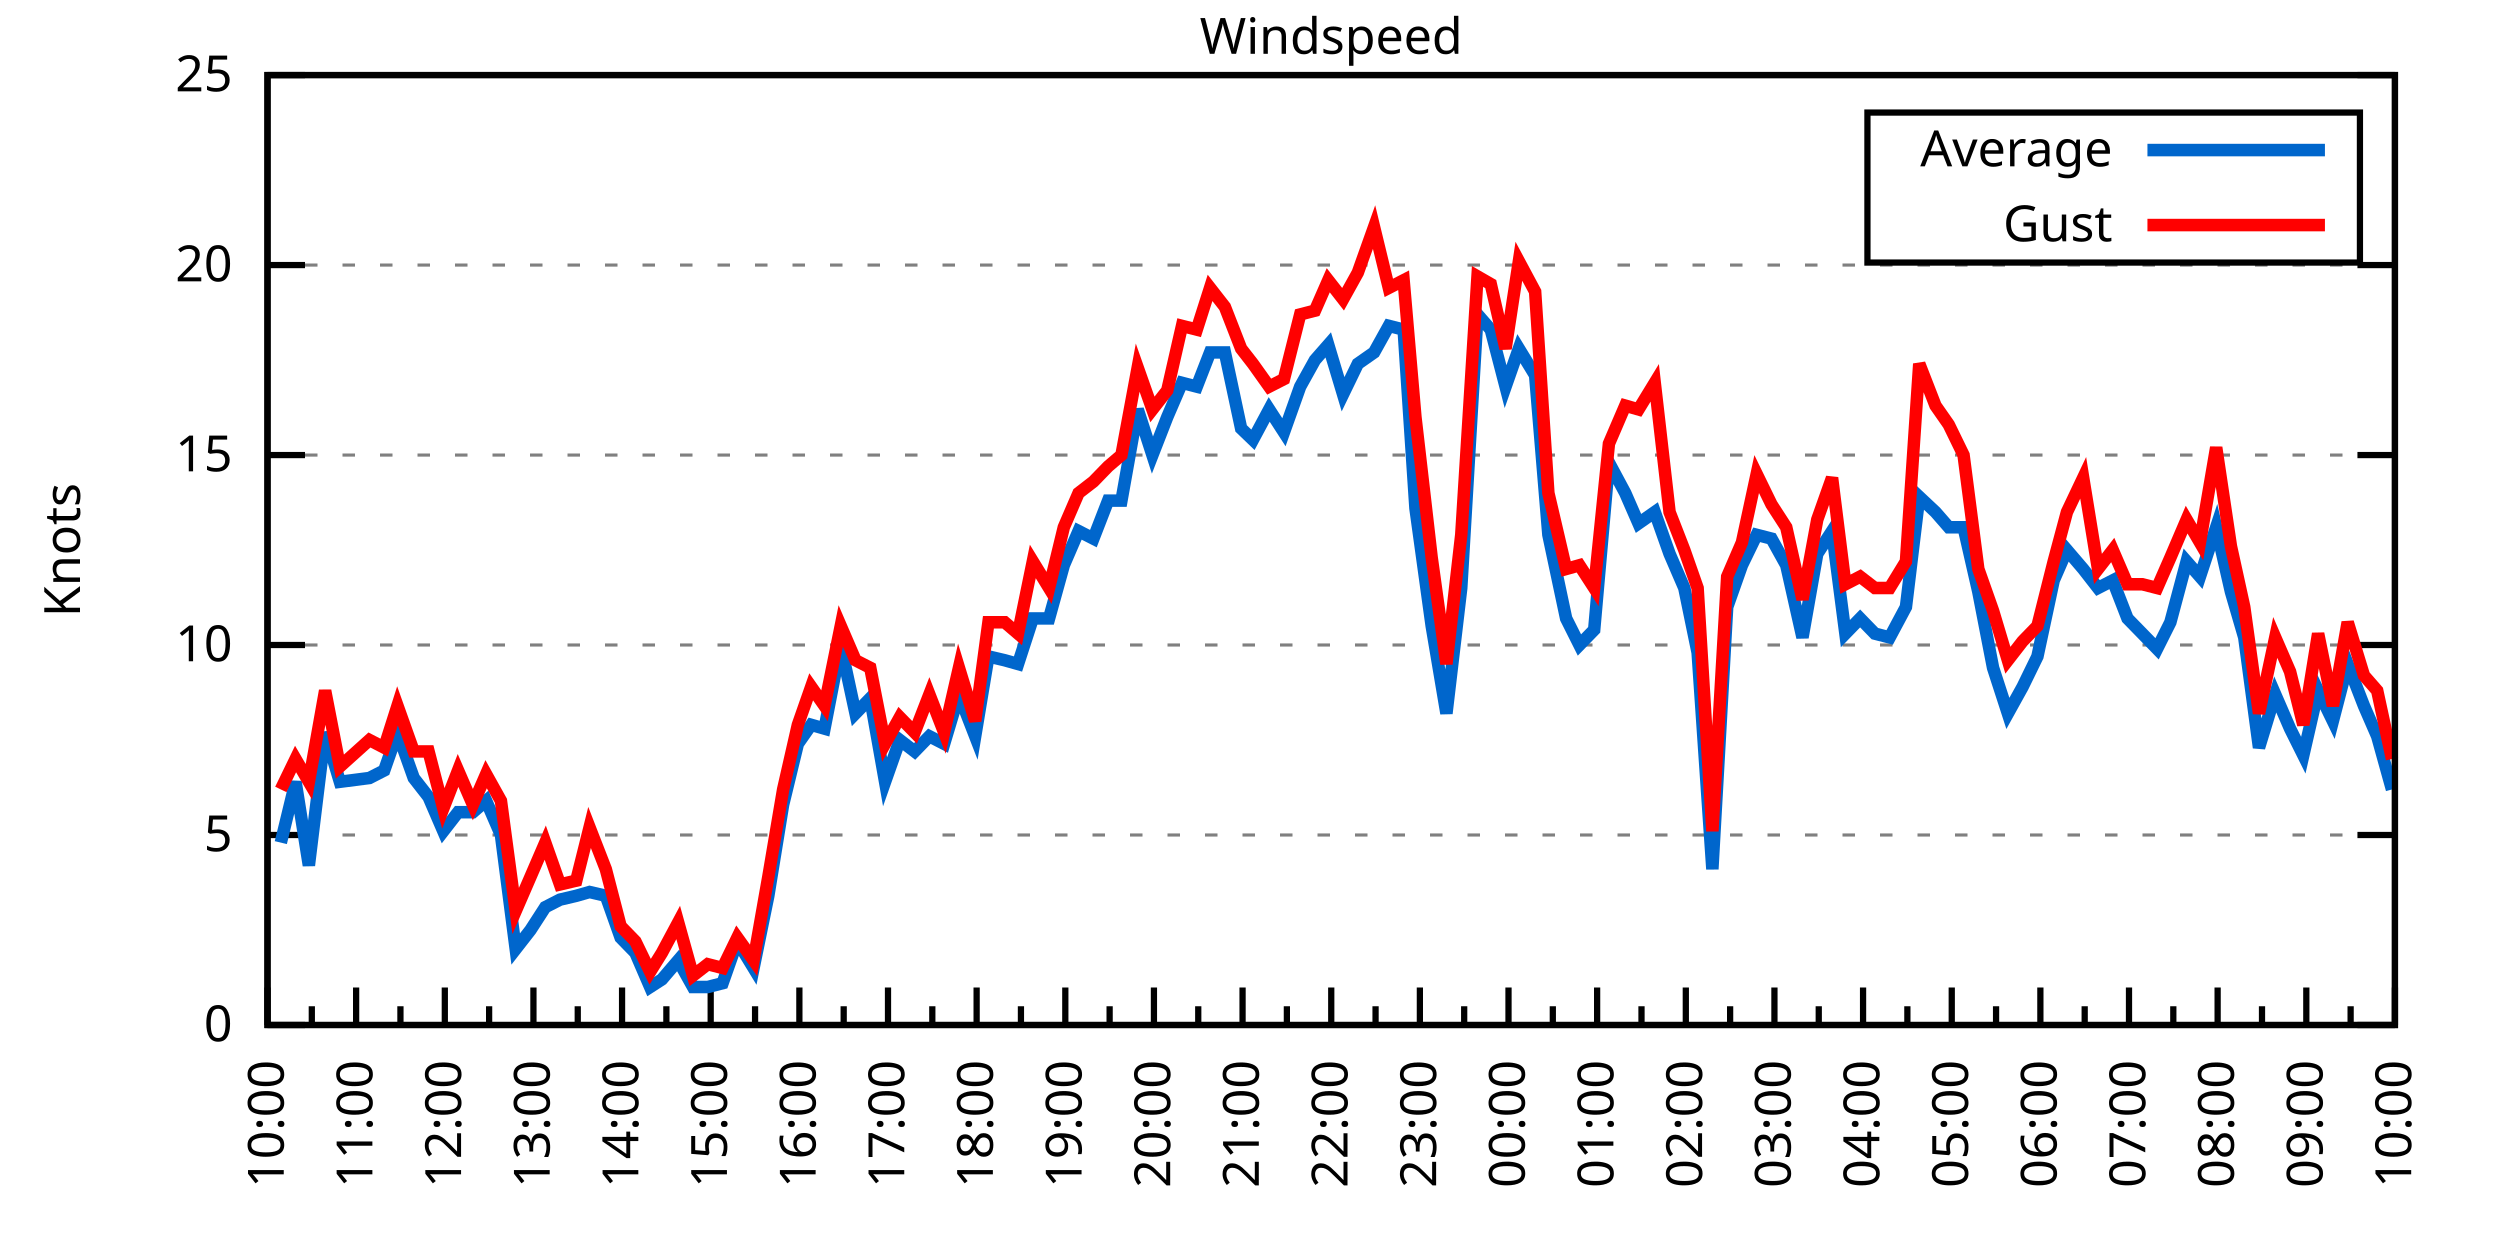
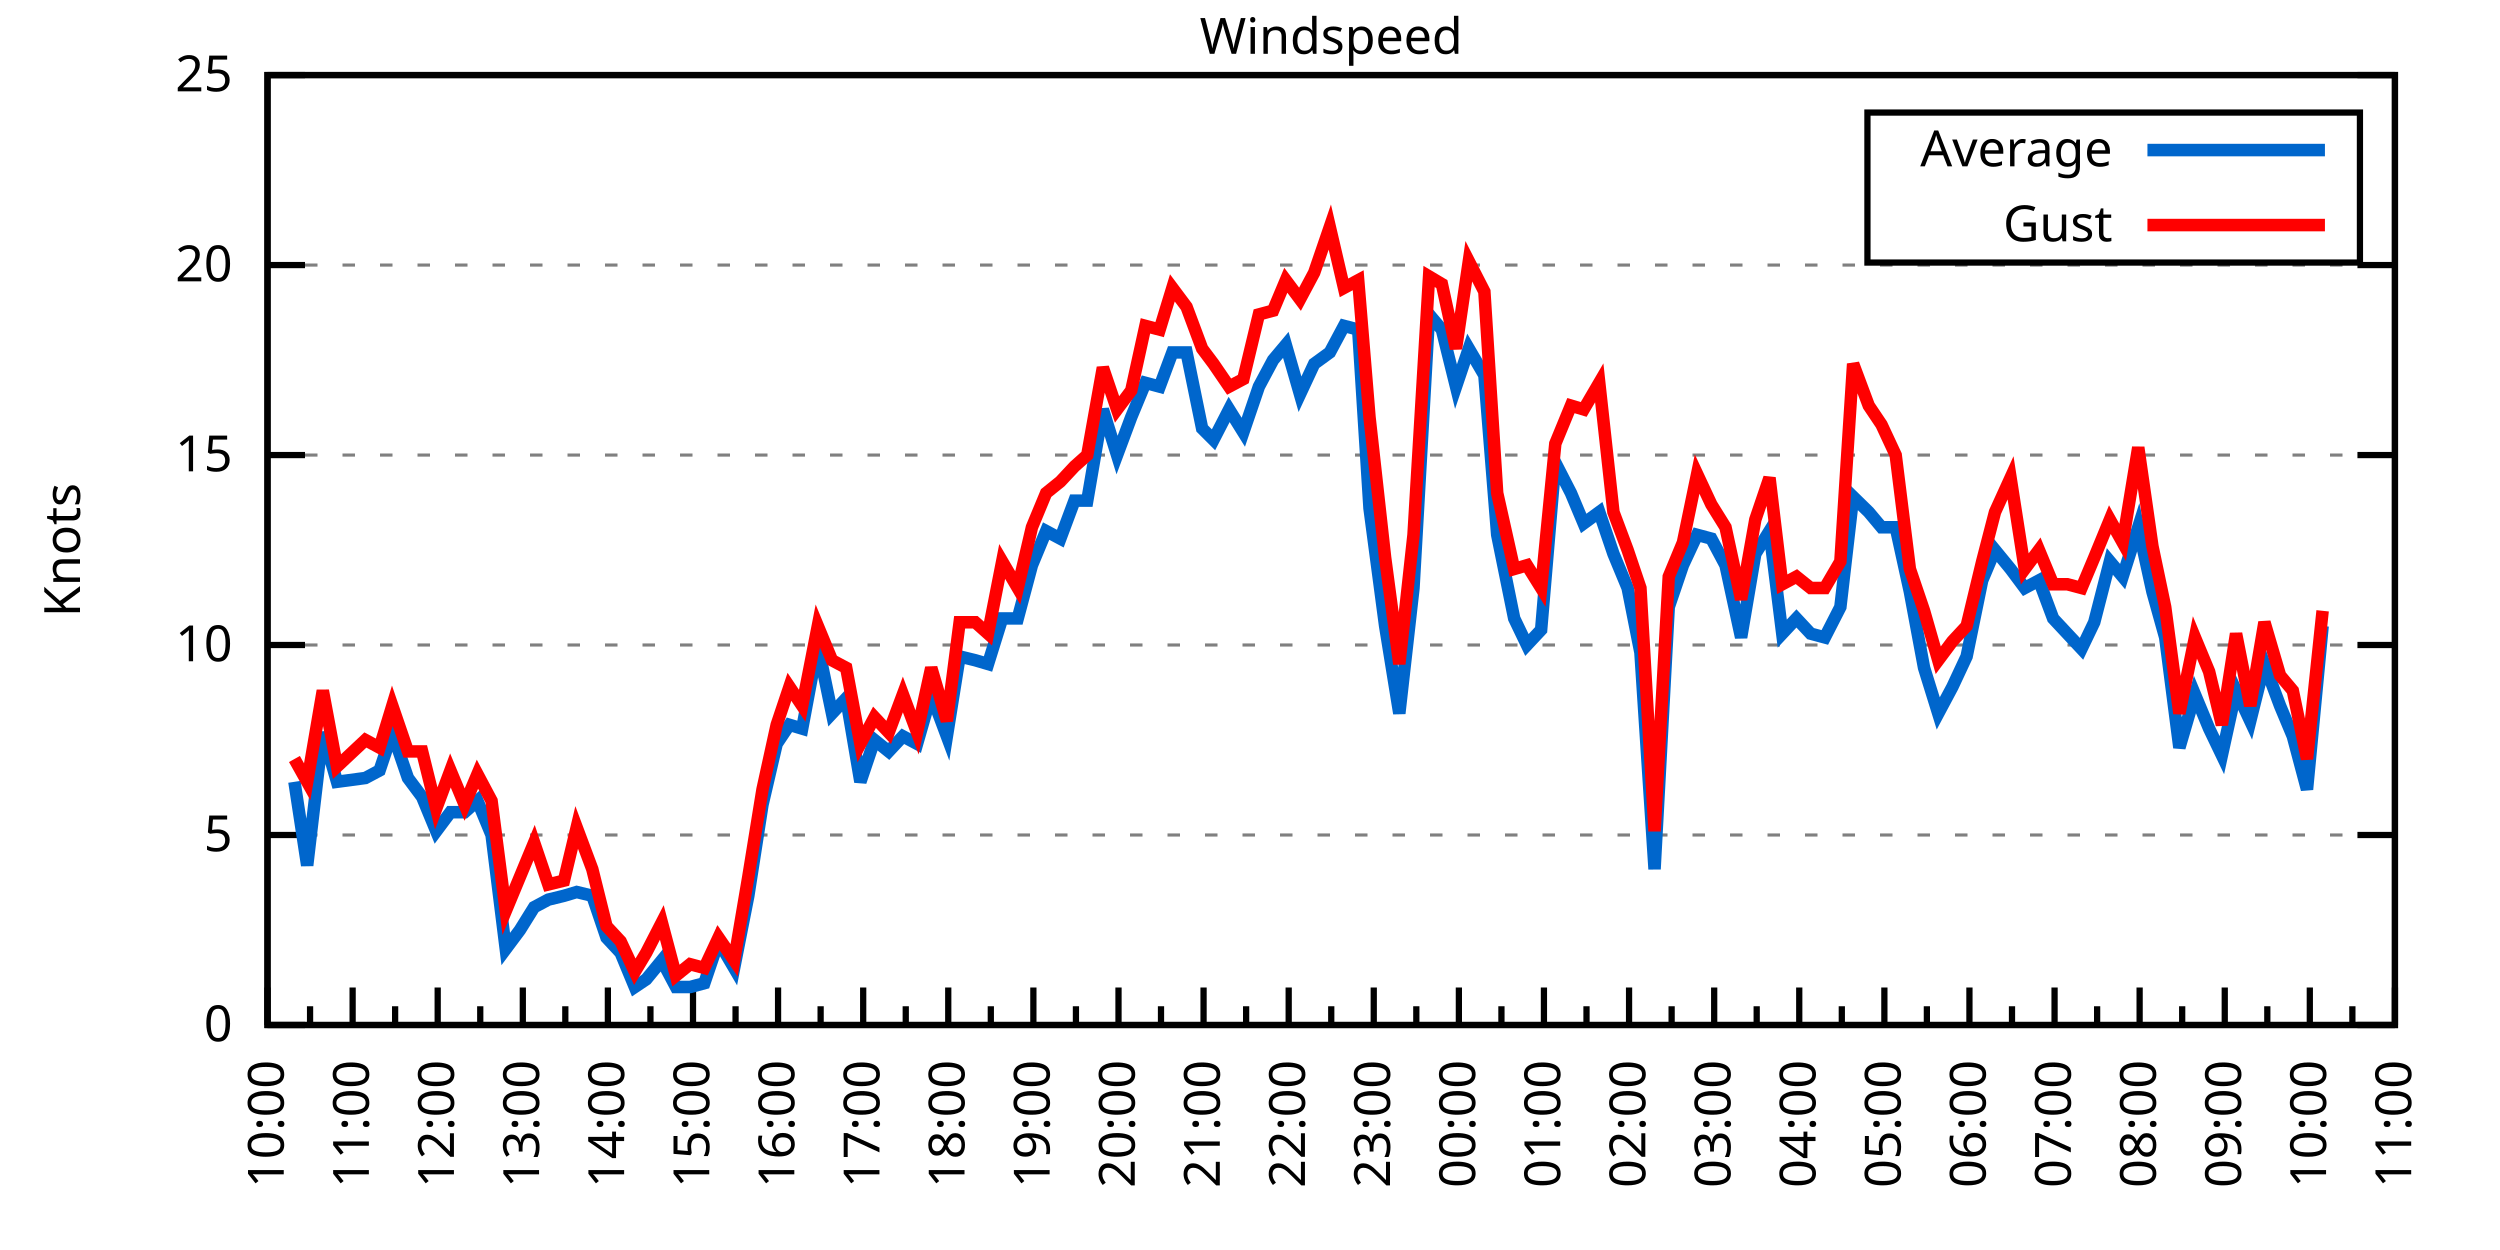
<svg xmlns="http://www.w3.org/2000/svg" xmlns:xlink="http://www.w3.org/1999/xlink" width="400" height="200" viewBox="0 0 400 200">
  <g id="gnuplot_canvas">
    <rect x="0" y="0" width="400" height="200" fill="none" />
    <defs>
      <circle id="gpDot" r="0.5" stroke-width="0.5" stroke="currentColor" />
      <path id="gpPt0" stroke-width="0.333" stroke="currentColor" d="M-1,0 h2 M0,-1 v2" />
      <path id="gpPt1" stroke-width="0.333" stroke="currentColor" d="M-1,-1 L1,1 M1,-1 L-1,1" />
      <path id="gpPt2" stroke-width="0.333" stroke="currentColor" d="M-1,0 L1,0 M0,-1 L0,1 M-1,-1 L1,1 M-1,1 L1,-1" />
      <rect id="gpPt3" stroke-width="0.333" stroke="currentColor" x="-1" y="-1" width="2" height="2" />
      <rect id="gpPt4" stroke-width="0.333" stroke="currentColor" fill="currentColor" x="-1" y="-1" width="2" height="2" />
      <circle id="gpPt5" stroke-width="0.333" stroke="currentColor" cx="0" cy="0" r="1" />
      <use xlink:href="#gpPt5" id="gpPt6" fill="currentColor" stroke="none" />
      <path id="gpPt7" stroke-width="0.333" stroke="currentColor" d="M0,-1.33 L-1.33,0.67 L1.33,0.67 z" />
      <use xlink:href="#gpPt7" id="gpPt8" fill="currentColor" stroke="none" />
      <use xlink:href="#gpPt7" id="gpPt9" stroke="currentColor" transform="rotate(180)" />
      <use xlink:href="#gpPt9" id="gpPt10" fill="currentColor" stroke="none" />
      <use xlink:href="#gpPt3" id="gpPt11" stroke="currentColor" transform="rotate(45)" />
      <use xlink:href="#gpPt11" id="gpPt12" fill="currentColor" stroke="none" />
      <path id="gpPt13" stroke-width="0.333" stroke="currentColor" d="M0,1.330 L1.265,0.411 L0.782,-1.067 L-0.782,-1.076 L-1.265,0.411 z" />
      <use xlink:href="#gpPt13" id="gpPt14" fill="currentColor" stroke="none" />
      <filter id="textbox" filterUnits="objectBoundingBox" x="0" y="0" height="1" width="1">
        <feFlood flood-color="white" flood-opacity="1" result="bgnd" />
        <feComposite in="SourceGraphic" in2="bgnd" operator="atop" />
      </filter>
      <filter id="greybox" filterUnits="objectBoundingBox" x="0" y="0" height="1" width="1">
        <feFlood flood-color="lightgrey" flood-opacity="1" result="grey" />
        <feComposite in="SourceGraphic" in2="grey" operator="atop" />
      </filter>
    </defs>
    <g fill="none" color="white" stroke="currentColor" stroke-width="1.00" stroke-linecap="butt" stroke-linejoin="miter">
</g>
    <g fill="none" color="black" stroke="currentColor" stroke-width="1.00" stroke-linecap="butt" stroke-linejoin="miter">
      <g stroke="none" shape-rendering="crispEdges">
        <polygon fill="rgb(255, 255, 255)" points="42.80,164.00 383.18,164.00 383.18,12.02 42.80,12.02 " />
      </g>
    </g>
    <g fill="none" color="black" stroke="currentColor" stroke-width="1.00" stroke-linecap="butt" stroke-linejoin="miter">
</g>
    <g fill="none" color="black" stroke="black" stroke-width="0.50" stroke-linecap="butt" stroke-linejoin="miter">
</g>
    <g fill="none" color="gray" stroke="currentColor" stroke-width="0.50" stroke-linecap="butt" stroke-linejoin="miter">
      <path stroke="gray" stroke-dasharray="2,4" class="gridline" d="M42.80,164.00 L383.19,164.00  " />
    </g>
    <g fill="none" color="gray" stroke="gray" stroke-width="1.00" stroke-linecap="butt" stroke-linejoin="miter">
</g>
    <g fill="none" color="black" stroke="currentColor" stroke-width="1.00" stroke-linecap="butt" stroke-linejoin="miter">
      <path stroke="black" d="M42.80,164.00 L48.80,164.00 M383.19,164.00 L377.19,164.00  " />
      <g transform="translate(37.20,166.60)" stroke="none" fill="black" font-family="Sans" font-size="8.00" text-anchor="end">
        <text>
          <tspan font-family="Sans"> 0</tspan>
        </text>
      </g>
    </g>
    <g fill="none" color="black" stroke="currentColor" stroke-width="1.00" stroke-linecap="butt" stroke-linejoin="miter">
</g>
    <g fill="none" color="black" stroke="black" stroke-width="0.50" stroke-linecap="butt" stroke-linejoin="miter">
</g>
    <g fill="none" color="gray" stroke="currentColor" stroke-width="0.50" stroke-linecap="butt" stroke-linejoin="miter">
      <path stroke="gray" stroke-dasharray="2,4" class="gridline" d="M42.80,133.60 L383.19,133.60  " />
    </g>
    <g fill="none" color="gray" stroke="gray" stroke-width="1.00" stroke-linecap="butt" stroke-linejoin="miter">
</g>
    <g fill="none" color="black" stroke="currentColor" stroke-width="1.00" stroke-linecap="butt" stroke-linejoin="miter">
      <path stroke="black" d="M42.80,133.60 L48.80,133.60 M383.19,133.60 L377.19,133.60  " />
      <g transform="translate(37.20,136.20)" stroke="none" fill="black" font-family="Sans" font-size="8.00" text-anchor="end">
        <text>
          <tspan font-family="Sans"> 5</tspan>
        </text>
      </g>
    </g>
    <g fill="none" color="black" stroke="currentColor" stroke-width="1.00" stroke-linecap="butt" stroke-linejoin="miter">
</g>
    <g fill="none" color="black" stroke="black" stroke-width="0.50" stroke-linecap="butt" stroke-linejoin="miter">
</g>
    <g fill="none" color="gray" stroke="currentColor" stroke-width="0.50" stroke-linecap="butt" stroke-linejoin="miter">
      <path stroke="gray" stroke-dasharray="2,4" class="gridline" d="M42.80,103.20 L383.19,103.20  " />
    </g>
    <g fill="none" color="gray" stroke="gray" stroke-width="1.00" stroke-linecap="butt" stroke-linejoin="miter">
</g>
    <g fill="none" color="black" stroke="currentColor" stroke-width="1.00" stroke-linecap="butt" stroke-linejoin="miter">
      <path stroke="black" d="M42.80,103.20 L48.80,103.20 M383.19,103.20 L377.19,103.20  " />
      <g transform="translate(37.20,105.80)" stroke="none" fill="black" font-family="Sans" font-size="8.00" text-anchor="end">
        <text>
          <tspan font-family="Sans"> 10</tspan>
        </text>
      </g>
    </g>
    <g fill="none" color="black" stroke="currentColor" stroke-width="1.00" stroke-linecap="butt" stroke-linejoin="miter">
</g>
    <g fill="none" color="black" stroke="black" stroke-width="0.50" stroke-linecap="butt" stroke-linejoin="miter">
</g>
    <g fill="none" color="gray" stroke="currentColor" stroke-width="0.50" stroke-linecap="butt" stroke-linejoin="miter">
      <path stroke="gray" stroke-dasharray="2,4" class="gridline" d="M42.80,72.81 L383.19,72.81  " />
    </g>
    <g fill="none" color="gray" stroke="gray" stroke-width="1.00" stroke-linecap="butt" stroke-linejoin="miter">
</g>
    <g fill="none" color="black" stroke="currentColor" stroke-width="1.00" stroke-linecap="butt" stroke-linejoin="miter">
      <path stroke="black" d="M42.80,72.81 L48.80,72.81 M383.19,72.81 L377.19,72.81  " />
      <g transform="translate(37.20,75.41)" stroke="none" fill="black" font-family="Sans" font-size="8.00" text-anchor="end">
        <text>
          <tspan font-family="Sans"> 15</tspan>
        </text>
      </g>
    </g>
    <g fill="none" color="black" stroke="currentColor" stroke-width="1.00" stroke-linecap="butt" stroke-linejoin="miter">
</g>
    <g fill="none" color="black" stroke="black" stroke-width="0.50" stroke-linecap="butt" stroke-linejoin="miter">
</g>
    <g fill="none" color="gray" stroke="currentColor" stroke-width="0.50" stroke-linecap="butt" stroke-linejoin="miter">
      <path stroke="gray" stroke-dasharray="2,4" class="gridline" d="M42.80,42.41 L383.19,42.41  " />
    </g>
    <g fill="none" color="gray" stroke="gray" stroke-width="1.00" stroke-linecap="butt" stroke-linejoin="miter">
</g>
    <g fill="none" color="black" stroke="currentColor" stroke-width="1.00" stroke-linecap="butt" stroke-linejoin="miter">
      <path stroke="black" d="M42.80,42.41 L48.80,42.41 M383.19,42.41 L377.19,42.41  " />
      <g transform="translate(37.20,45.01)" stroke="none" fill="black" font-family="Sans" font-size="8.00" text-anchor="end">
        <text>
          <tspan font-family="Sans"> 20</tspan>
        </text>
      </g>
    </g>
    <g fill="none" color="black" stroke="currentColor" stroke-width="1.00" stroke-linecap="butt" stroke-linejoin="miter">
</g>
    <g fill="none" color="black" stroke="black" stroke-width="0.50" stroke-linecap="butt" stroke-linejoin="miter">
</g>
    <g fill="none" color="gray" stroke="currentColor" stroke-width="0.50" stroke-linecap="butt" stroke-linejoin="miter">
      <path stroke="gray" stroke-dasharray="2,4" class="gridline" d="M42.80,12.01 L383.19,12.01  " />
    </g>
    <g fill="none" color="gray" stroke="gray" stroke-width="1.00" stroke-linecap="butt" stroke-linejoin="miter">
</g>
    <g fill="none" color="black" stroke="currentColor" stroke-width="1.00" stroke-linecap="butt" stroke-linejoin="miter">
      <path stroke="black" d="M42.80,12.01 L48.80,12.01 M383.19,12.01 L377.19,12.01  " />
      <g transform="translate(37.20,14.61)" stroke="none" fill="black" font-family="Sans" font-size="8.00" text-anchor="end">
        <text>
          <tspan font-family="Sans"> 25</tspan>
        </text>
      </g>
    </g>
    <g fill="none" color="black" stroke="currentColor" stroke-width="1.00" stroke-linecap="butt" stroke-linejoin="miter">
      <path stroke="black" d="M42.80,164.00 L42.80,158.00  " />
      <g transform="translate(45.40,169.60) rotate(270)" stroke="none" fill="black" font-family="Sans" font-size="8.00" text-anchor="end">
        <text>
          <tspan font-family="Sans">10:00</tspan>
        </text>
      </g>
    </g>
    <g fill="none" color="black" stroke="currentColor" stroke-width="1.00" stroke-linecap="butt" stroke-linejoin="miter">
-       <path stroke="black" d="M49.89,164.00 L49.89,161.00 M56.98,164.00 L56.98,158.00  " />
-       <g transform="translate(59.58,169.60) rotate(270)" stroke="none" fill="black" font-family="Sans" font-size="8.00" text-anchor="end">
+       <path stroke="black" d="M49.61,164.00 L49.61,161.00 M56.42,164.00 L56.42,158.00  " />
+       <g transform="translate(59.02,169.60) rotate(270)" stroke="none" fill="black" font-family="Sans" font-size="8.00" text-anchor="end">
        <text>
          <tspan font-family="Sans">11:00</tspan>
        </text>
      </g>
    </g>
    <g fill="none" color="black" stroke="currentColor" stroke-width="1.00" stroke-linecap="butt" stroke-linejoin="miter">
-       <path stroke="black" d="M64.07,164.00 L64.07,161.00 M71.17,164.00 L71.17,158.00  " />
-       <g transform="translate(73.77,169.60) rotate(270)" stroke="none" fill="black" font-family="Sans" font-size="8.00" text-anchor="end">
+       <path stroke="black" d="M63.22,164.00 L63.22,161.00 M70.03,164.00 L70.03,158.00  " />
+       <g transform="translate(72.63,169.60) rotate(270)" stroke="none" fill="black" font-family="Sans" font-size="8.00" text-anchor="end">
        <text>
          <tspan font-family="Sans">12:00</tspan>
        </text>
      </g>
    </g>
    <g fill="none" color="black" stroke="currentColor" stroke-width="1.00" stroke-linecap="butt" stroke-linejoin="miter">
-       <path stroke="black" d="M78.26,164.00 L78.26,161.00 M85.35,164.00 L85.35,158.00  " />
-       <g transform="translate(87.95,169.60) rotate(270)" stroke="none" fill="black" font-family="Sans" font-size="8.00" text-anchor="end">
+       <path stroke="black" d="M76.84,164.00 L76.84,161.00 M83.65,164.00 L83.65,158.00  " />
+       <g transform="translate(86.25,169.60) rotate(270)" stroke="none" fill="black" font-family="Sans" font-size="8.00" text-anchor="end">
        <text>
          <tspan font-family="Sans">13:00</tspan>
        </text>
      </g>
    </g>
    <g fill="none" color="black" stroke="currentColor" stroke-width="1.00" stroke-linecap="butt" stroke-linejoin="miter">
-       <path stroke="black" d="M92.44,164.00 L92.44,161.00 M99.53,164.00 L99.53,158.00  " />
-       <g transform="translate(102.13,169.60) rotate(270)" stroke="none" fill="black" font-family="Sans" font-size="8.00" text-anchor="end">
+       <path stroke="black" d="M90.45,164.00 L90.45,161.00 M97.26,164.00 L97.26,158.00  " />
+       <g transform="translate(99.86,169.60) rotate(270)" stroke="none" fill="black" font-family="Sans" font-size="8.00" text-anchor="end">
        <text>
          <tspan font-family="Sans">14:00</tspan>
        </text>
      </g>
    </g>
    <g fill="none" color="black" stroke="currentColor" stroke-width="1.00" stroke-linecap="butt" stroke-linejoin="miter">
-       <path stroke="black" d="M106.62,164.00 L106.62,161.00 M113.71,164.00 L113.71,158.00  " />
-       <g transform="translate(116.31,169.60) rotate(270)" stroke="none" fill="black" font-family="Sans" font-size="8.00" text-anchor="end">
+       <path stroke="black" d="M104.07,164.00 L104.07,161.00 M110.88,164.00 L110.88,158.00  " />
+       <g transform="translate(113.48,169.60) rotate(270)" stroke="none" fill="black" font-family="Sans" font-size="8.00" text-anchor="end">
        <text>
          <tspan font-family="Sans">15:00</tspan>
        </text>
      </g>
    </g>
    <g fill="none" color="black" stroke="currentColor" stroke-width="1.00" stroke-linecap="butt" stroke-linejoin="miter">
-       <path stroke="black" d="M120.81,164.00 L120.81,161.00 M127.90,164.00 L127.90,158.00  " />
-       <g transform="translate(130.50,169.60) rotate(270)" stroke="none" fill="black" font-family="Sans" font-size="8.00" text-anchor="end">
+       <path stroke="black" d="M117.69,164.00 L117.69,161.00 M124.49,164.00 L124.49,158.00  " />
+       <g transform="translate(127.09,169.60) rotate(270)" stroke="none" fill="black" font-family="Sans" font-size="8.00" text-anchor="end">
        <text>
          <tspan font-family="Sans">16:00</tspan>
        </text>
      </g>
    </g>
    <g fill="none" color="black" stroke="currentColor" stroke-width="1.00" stroke-linecap="butt" stroke-linejoin="miter">
-       <path stroke="black" d="M134.99,164.00 L134.99,161.00 M142.08,164.00 L142.08,158.00  " />
-       <g transform="translate(144.68,169.60) rotate(270)" stroke="none" fill="black" font-family="Sans" font-size="8.00" text-anchor="end">
+       <path stroke="black" d="M131.30,164.00 L131.30,161.00 M138.11,164.00 L138.11,158.00  " />
+       <g transform="translate(140.71,169.60) rotate(270)" stroke="none" fill="black" font-family="Sans" font-size="8.00" text-anchor="end">
        <text>
          <tspan font-family="Sans">17:00</tspan>
        </text>
      </g>
    </g>
    <g fill="none" color="black" stroke="currentColor" stroke-width="1.00" stroke-linecap="butt" stroke-linejoin="miter">
-       <path stroke="black" d="M149.17,164.00 L149.17,161.00 M156.26,164.00 L156.26,158.00  " />
-       <g transform="translate(158.86,169.60) rotate(270)" stroke="none" fill="black" font-family="Sans" font-size="8.00" text-anchor="end">
+       <path stroke="black" d="M144.92,164.00 L144.92,161.00 M151.72,164.00 L151.72,158.00  " />
+       <g transform="translate(154.32,169.60) rotate(270)" stroke="none" fill="black" font-family="Sans" font-size="8.00" text-anchor="end">
        <text>
          <tspan font-family="Sans">18:00</tspan>
        </text>
      </g>
    </g>
    <g fill="none" color="black" stroke="currentColor" stroke-width="1.00" stroke-linecap="butt" stroke-linejoin="miter">
-       <path stroke="black" d="M163.35,164.00 L163.35,161.00 M170.45,164.00 L170.45,158.00  " />
-       <g transform="translate(173.05,169.60) rotate(270)" stroke="none" fill="black" font-family="Sans" font-size="8.00" text-anchor="end">
+       <path stroke="black" d="M158.53,164.00 L158.53,161.00 M165.34,164.00 L165.34,158.00  " />
+       <g transform="translate(167.94,169.60) rotate(270)" stroke="none" fill="black" font-family="Sans" font-size="8.00" text-anchor="end">
        <text>
          <tspan font-family="Sans">19:00</tspan>
        </text>
      </g>
    </g>
    <g fill="none" color="black" stroke="currentColor" stroke-width="1.00" stroke-linecap="butt" stroke-linejoin="miter">
-       <path stroke="black" d="M177.54,164.00 L177.54,161.00 M184.63,164.00 L184.63,158.00  " />
-       <g transform="translate(187.23,169.60) rotate(270)" stroke="none" fill="black" font-family="Sans" font-size="8.00" text-anchor="end">
+       <path stroke="black" d="M172.15,164.00 L172.15,161.00 M178.96,164.00 L178.96,158.00  " />
+       <g transform="translate(181.56,169.60) rotate(270)" stroke="none" fill="black" font-family="Sans" font-size="8.00" text-anchor="end">
        <text>
          <tspan font-family="Sans">20:00</tspan>
        </text>
      </g>
    </g>
    <g fill="none" color="black" stroke="currentColor" stroke-width="1.00" stroke-linecap="butt" stroke-linejoin="miter">
-       <path stroke="black" d="M191.72,164.00 L191.72,161.00 M198.81,164.00 L198.81,158.00  " />
-       <g transform="translate(201.41,169.60) rotate(270)" stroke="none" fill="black" font-family="Sans" font-size="8.00" text-anchor="end">
+       <path stroke="black" d="M185.76,164.00 L185.76,161.00 M192.57,164.00 L192.57,158.00  " />
+       <g transform="translate(195.17,169.60) rotate(270)" stroke="none" fill="black" font-family="Sans" font-size="8.00" text-anchor="end">
        <text>
          <tspan font-family="Sans">21:00</tspan>
        </text>
      </g>
    </g>
    <g fill="none" color="black" stroke="currentColor" stroke-width="1.00" stroke-linecap="butt" stroke-linejoin="miter">
-       <path stroke="black" d="M205.90,164.00 L205.90,161.00 M213.00,164.00 L213.00,158.00  " />
-       <g transform="translate(215.60,169.60) rotate(270)" stroke="none" fill="black" font-family="Sans" font-size="8.00" text-anchor="end">
+       <path stroke="black" d="M199.38,164.00 L199.38,161.00 M206.19,164.00 L206.19,158.00  " />
+       <g transform="translate(208.79,169.60) rotate(270)" stroke="none" fill="black" font-family="Sans" font-size="8.00" text-anchor="end">
        <text>
          <tspan font-family="Sans">22:00</tspan>
        </text>
      </g>
    </g>
    <g fill="none" color="black" stroke="currentColor" stroke-width="1.00" stroke-linecap="butt" stroke-linejoin="miter">
-       <path stroke="black" d="M220.09,164.00 L220.09,161.00 M227.18,164.00 L227.18,158.00  " />
-       <g transform="translate(229.78,169.60) rotate(270)" stroke="none" fill="black" font-family="Sans" font-size="8.00" text-anchor="end">
+       <path stroke="black" d="M213.00,164.00 L213.00,161.00 M219.80,164.00 L219.80,158.00  " />
+       <g transform="translate(222.40,169.60) rotate(270)" stroke="none" fill="black" font-family="Sans" font-size="8.00" text-anchor="end">
        <text>
          <tspan font-family="Sans">23:00</tspan>
        </text>
      </g>
    </g>
    <g fill="none" color="black" stroke="currentColor" stroke-width="1.00" stroke-linecap="butt" stroke-linejoin="miter">
-       <path stroke="black" d="M234.27,164.00 L234.27,161.00 M241.36,164.00 L241.36,158.00  " />
-       <g transform="translate(243.96,169.60) rotate(270)" stroke="none" fill="black" font-family="Sans" font-size="8.00" text-anchor="end">
+       <path stroke="black" d="M226.61,164.00 L226.61,161.00 M233.42,164.00 L233.42,158.00  " />
+       <g transform="translate(236.02,169.60) rotate(270)" stroke="none" fill="black" font-family="Sans" font-size="8.00" text-anchor="end">
        <text>
          <tspan font-family="Sans">00:00</tspan>
        </text>
      </g>
    </g>
    <g fill="none" color="black" stroke="currentColor" stroke-width="1.00" stroke-linecap="butt" stroke-linejoin="miter">
-       <path stroke="black" d="M248.45,164.00 L248.45,161.00 M255.54,164.00 L255.54,158.00  " />
-       <g transform="translate(258.14,169.60) rotate(270)" stroke="none" fill="black" font-family="Sans" font-size="8.00" text-anchor="end">
+       <path stroke="black" d="M240.23,164.00 L240.23,161.00 M247.03,164.00 L247.03,158.00  " />
+       <g transform="translate(249.63,169.60) rotate(270)" stroke="none" fill="black" font-family="Sans" font-size="8.00" text-anchor="end">
        <text>
          <tspan font-family="Sans">01:00</tspan>
        </text>
      </g>
    </g>
    <g fill="none" color="black" stroke="currentColor" stroke-width="1.00" stroke-linecap="butt" stroke-linejoin="miter">
-       <path stroke="black" d="M262.64,164.00 L262.64,161.00 M269.73,164.00 L269.73,158.00  " />
-       <g transform="translate(272.33,169.60) rotate(270)" stroke="none" fill="black" font-family="Sans" font-size="8.00" text-anchor="end">
+       <path stroke="black" d="M253.84,164.00 L253.84,161.00 M260.65,164.00 L260.65,158.00  " />
+       <g transform="translate(263.25,169.60) rotate(270)" stroke="none" fill="black" font-family="Sans" font-size="8.00" text-anchor="end">
        <text>
          <tspan font-family="Sans">02:00</tspan>
        </text>
      </g>
    </g>
    <g fill="none" color="black" stroke="currentColor" stroke-width="1.00" stroke-linecap="butt" stroke-linejoin="miter">
-       <path stroke="black" d="M276.82,164.00 L276.82,161.00 M283.91,164.00 L283.91,158.00  " />
-       <g transform="translate(286.51,169.60) rotate(270)" stroke="none" fill="black" font-family="Sans" font-size="8.00" text-anchor="end">
+       <path stroke="black" d="M267.46,164.00 L267.46,161.00 M274.27,164.00 L274.27,158.00  " />
+       <g transform="translate(276.87,169.60) rotate(270)" stroke="none" fill="black" font-family="Sans" font-size="8.00" text-anchor="end">
        <text>
          <tspan font-family="Sans">03:00</tspan>
        </text>
      </g>
    </g>
    <g fill="none" color="black" stroke="currentColor" stroke-width="1.00" stroke-linecap="butt" stroke-linejoin="miter">
-       <path stroke="black" d="M291.00,164.00 L291.00,161.00 M298.09,164.00 L298.09,158.00  " />
-       <g transform="translate(300.69,169.60) rotate(270)" stroke="none" fill="black" font-family="Sans" font-size="8.00" text-anchor="end">
+       <path stroke="black" d="M281.07,164.00 L281.07,161.00 M287.88,164.00 L287.88,158.00  " />
+       <g transform="translate(290.48,169.60) rotate(270)" stroke="none" fill="black" font-family="Sans" font-size="8.00" text-anchor="end">
        <text>
          <tspan font-family="Sans">04:00</tspan>
        </text>
      </g>
    </g>
    <g fill="none" color="black" stroke="currentColor" stroke-width="1.00" stroke-linecap="butt" stroke-linejoin="miter">
-       <path stroke="black" d="M305.18,164.00 L305.18,161.00 M312.28,164.00 L312.28,158.00  " />
-       <g transform="translate(314.88,169.60) rotate(270)" stroke="none" fill="black" font-family="Sans" font-size="8.00" text-anchor="end">
+       <path stroke="black" d="M294.69,164.00 L294.69,161.00 M301.50,164.00 L301.50,158.00  " />
+       <g transform="translate(304.10,169.60) rotate(270)" stroke="none" fill="black" font-family="Sans" font-size="8.00" text-anchor="end">
        <text>
          <tspan font-family="Sans">05:00</tspan>
        </text>
      </g>
    </g>
    <g fill="none" color="black" stroke="currentColor" stroke-width="1.00" stroke-linecap="butt" stroke-linejoin="miter">
-       <path stroke="black" d="M319.37,164.00 L319.37,161.00 M326.46,164.00 L326.46,158.00  " />
-       <g transform="translate(329.06,169.60) rotate(270)" stroke="none" fill="black" font-family="Sans" font-size="8.00" text-anchor="end">
+       <path stroke="black" d="M308.30,164.00 L308.30,161.00 M315.11,164.00 L315.11,158.00  " />
+       <g transform="translate(317.71,169.60) rotate(270)" stroke="none" fill="black" font-family="Sans" font-size="8.00" text-anchor="end">
        <text>
          <tspan font-family="Sans">06:00</tspan>
        </text>
      </g>
    </g>
    <g fill="none" color="black" stroke="currentColor" stroke-width="1.00" stroke-linecap="butt" stroke-linejoin="miter">
-       <path stroke="black" d="M333.55,164.00 L333.55,161.00 M340.64,164.00 L340.64,158.00  " />
-       <g transform="translate(343.24,169.60) rotate(270)" stroke="none" fill="black" font-family="Sans" font-size="8.00" text-anchor="end">
+       <path stroke="black" d="M321.92,164.00 L321.92,161.00 M328.73,164.00 L328.73,158.00  " />
+       <g transform="translate(331.33,169.60) rotate(270)" stroke="none" fill="black" font-family="Sans" font-size="8.00" text-anchor="end">
        <text>
          <tspan font-family="Sans">07:00</tspan>
        </text>
      </g>
    </g>
    <g fill="none" color="black" stroke="currentColor" stroke-width="1.00" stroke-linecap="butt" stroke-linejoin="miter">
-       <path stroke="black" d="M347.73,164.00 L347.73,161.00 M354.82,164.00 L354.82,158.00  " />
-       <g transform="translate(357.42,169.60) rotate(270)" stroke="none" fill="black" font-family="Sans" font-size="8.00" text-anchor="end">
+       <path stroke="black" d="M335.54,164.00 L335.54,161.00 M342.34,164.00 L342.34,158.00  " />
+       <g transform="translate(344.94,169.60) rotate(270)" stroke="none" fill="black" font-family="Sans" font-size="8.00" text-anchor="end">
        <text>
          <tspan font-family="Sans">08:00</tspan>
        </text>
      </g>
    </g>
    <g fill="none" color="black" stroke="currentColor" stroke-width="1.00" stroke-linecap="butt" stroke-linejoin="miter">
-       <path stroke="black" d="M361.92,164.00 L361.92,161.00 M369.01,164.00 L369.01,158.00  " />
-       <g transform="translate(371.61,169.60) rotate(270)" stroke="none" fill="black" font-family="Sans" font-size="8.00" text-anchor="end">
+       <path stroke="black" d="M349.15,164.00 L349.15,161.00 M355.96,164.00 L355.96,158.00  " />
+       <g transform="translate(358.56,169.60) rotate(270)" stroke="none" fill="black" font-family="Sans" font-size="8.00" text-anchor="end">
        <text>
          <tspan font-family="Sans">09:00</tspan>
        </text>
      </g>
    </g>
    <g fill="none" color="black" stroke="currentColor" stroke-width="1.00" stroke-linecap="butt" stroke-linejoin="miter">
-       <path stroke="black" d="M376.10,164.00 L376.10,161.00 M383.19,164.00 L383.19,158.00  " />
+       <path stroke="black" d="M362.77,164.00 L362.77,161.00 M369.57,164.00 L369.57,158.00  " />
+       <g transform="translate(372.17,169.60) rotate(270)" stroke="none" fill="black" font-family="Sans" font-size="8.00" text-anchor="end">
+         <text>
+           <tspan font-family="Sans">10:00</tspan>
+         </text>
+       </g>
+     </g>
+     <g fill="none" color="black" stroke="currentColor" stroke-width="1.00" stroke-linecap="butt" stroke-linejoin="miter">
+       <path stroke="black" d="M376.38,164.00 L376.38,161.00 M383.19,164.00 L383.19,158.00  " />
      <g transform="translate(385.79,169.60) rotate(270)" stroke="none" fill="black" font-family="Sans" font-size="8.00" text-anchor="end">
        <text>
-           <tspan font-family="Sans">10:00</tspan>
+           <tspan font-family="Sans">11:00</tspan>
        </text>
      </g>
    </g>
    <g fill="none" color="black" stroke="currentColor" stroke-width="1.00" stroke-linecap="butt" stroke-linejoin="miter">
</g>
    <g fill="none" color="black" stroke="currentColor" stroke-width="1.00" stroke-linecap="butt" stroke-linejoin="miter">
      <path stroke="black" d="M42.80,12.01 L42.80,164.00 L383.19,164.00 L383.19,12.01 L42.80,12.01 Z  " />
    </g>
    <g fill="none" color="black" stroke="currentColor" stroke-width="1.00" stroke-linecap="butt" stroke-linejoin="miter">
      <g transform="translate(12.80,88.01) rotate(270)" stroke="none" fill="black" font-family="Sans" font-size="8.00" text-anchor="middle">
        <text>
          <tspan font-family="Sans">Knots</tspan>
        </text>
      </g>
    </g>
    <g fill="none" color="black" stroke="currentColor" stroke-width="1.00" stroke-linecap="butt" stroke-linejoin="miter">
</g>
    <g fill="none" color="black" stroke="currentColor" stroke-width="1.00" stroke-linecap="butt" stroke-linejoin="miter">
      <path stroke="black" d="M298.79,42.01 L298.79,18.01 L377.59,18.01 L377.59,42.01 L298.79,42.01 Z  " />
    </g>
    <g id="Windspeed_plot_1">
      <g fill="none" color="white" stroke="black" stroke-width="2.00" stroke-linecap="butt" stroke-linejoin="miter">
</g>
      <g fill="none" color="black" stroke="currentColor" stroke-width="2.00" stroke-linecap="butt" stroke-linejoin="miter">
        <g transform="translate(337.99,26.61)" stroke="none" fill="black" font-family="Sans" font-size="8.00" text-anchor="end">
          <text>
            <tspan font-family="Sans">Average</tspan>
          </text>
        </g>
      </g>
      <g fill="none" color="black" stroke="currentColor" stroke-width="2.00" stroke-linecap="butt" stroke-linejoin="miter">
-         <path stroke="rgb(  0, 102, 204)" d="M343.59,24.01 L371.99,24.01 M44.93,134.82 L47.29,125.09 L49.42,138.47 L52.02,117.19 L54.38,125.09 L59.11,124.48   L61.47,123.27 L63.60,117.19 L66.20,124.48 L68.57,127.52 L70.93,132.99 L73.29,129.95 L75.66,129.95 L77.78,128.13   L80.15,133.60 L82.51,151.84 L84.88,148.80 L87.24,145.15 L89.60,143.94 L92.20,143.33 L94.33,142.72 L96.93,143.33   L99.30,150.02 L101.66,152.45 L104.02,157.92 L105.91,156.70 L108.51,153.66 L110.88,157.92 L113.24,157.92 L115.61,157.31   L117.97,150.62 L120.57,154.88 L122.93,143.33 L125.30,128.74 L127.66,119.01 L129.79,115.97 L131.92,116.58 L134.52,103.20   L136.88,114.15 L139.24,111.72 L141.61,125.09 L143.97,118.40 L146.34,120.23 L148.70,117.80 L151.06,119.01 L153.43,111.11   L156.03,117.80 L158.15,105.03 L160.75,105.64 L162.88,106.24 L165.25,98.95 L167.85,98.95 L170.21,90.44 L172.57,84.97   L174.94,86.18 L177.30,80.10 L179.43,80.10 L182.03,65.51 L184.39,72.81 L186.76,66.73 L189.12,61.25 L191.48,61.86   L193.61,56.39 L195.98,56.39 L198.58,68.55 L200.47,70.37 L203.07,65.51 L205.43,69.16 L208.03,61.86 L210.39,57.61   L212.52,55.18 L214.89,63.08 L217.25,58.21 L219.85,56.39 L222.21,52.14 L224.58,52.74 L226.47,81.32 L229.07,100.16   L231.43,114.15 L233.80,94.08 L236.40,50.31 L238.52,52.74 L240.89,61.86 L243.02,55.78 L245.62,60.04 L247.74,85.57   L250.58,98.95 L252.71,103.20 L255.07,100.77 L257.43,74.02 L260.04,78.89 L262.16,83.75 L264.76,81.93 L267.13,88.61   L269.49,94.08 L271.62,104.42 L273.98,139.07 L276.35,97.12 L278.71,90.44 L281.07,85.57 L283.44,86.18 L285.80,90.44   L288.40,101.99 L290.76,88.61 L293.13,84.97 L295.26,101.38 L297.62,98.95 L299.98,101.38 L302.35,101.99 L304.95,97.12   L307.08,79.49 L309.68,81.93 L311.80,84.36 L314.17,84.36 L316.53,94.69 L318.89,106.85 L321.26,114.15 L323.62,109.89   L325.99,105.03 L328.59,92.87 L330.71,88.00 L333.31,91.04 L335.68,94.08 L338.04,92.87 L340.40,98.95 L342.77,101.38   L345.13,103.81 L347.26,99.56 L349.86,89.83 L351.99,92.26 L354.59,84.36 L356.95,94.69 L359.08,101.99 L361.44,119.62   L364.04,111.11 L366.41,116.58 L368.53,120.83 L370.90,110.50 L373.26,115.36 L375.63,106.24 L378.23,112.93 L380.35,117.80   L382.72,126.31  " />
+         <path stroke="rgb(  0, 102, 204)" d="M343.59,24.01 L371.99,24.01 M47.11,125.09 L49.15,138.47 L51.65,117.19 L53.92,125.09 L58.46,124.48 L60.73,123.27   L62.77,117.19 L65.27,124.48 L67.54,127.52 L69.80,132.99 L72.07,129.95 L74.34,129.95 L76.39,128.13 L78.65,133.60   L80.92,151.84 L83.19,148.80 L85.46,145.15 L87.73,143.94 L90.23,143.33 L92.27,142.72 L94.77,143.33 L97.04,150.02   L99.30,152.45 L101.57,157.92 L103.39,156.70 L105.89,153.66 L108.15,157.92 L110.42,157.92 L112.69,157.31 L114.96,150.62   L117.46,154.88 L119.73,143.33 L122.00,128.74 L124.27,119.01 L126.31,115.97 L128.35,116.58 L130.85,103.20 L133.12,114.15   L135.39,111.72 L137.66,125.09 L139.92,118.40 L142.19,120.23 L144.46,117.80 L146.73,119.01 L149.00,111.11 L151.50,117.80   L153.54,105.03 L156.04,105.64 L158.08,106.24 L160.35,98.95 L162.84,98.95 L165.11,90.44 L167.38,84.97 L169.65,86.18   L171.92,80.10 L173.96,80.10 L176.46,65.51 L178.73,72.81 L181.00,66.73 L183.27,61.25 L185.54,61.86 L187.58,56.39   L189.85,56.39 L192.34,68.55 L194.16,70.37 L196.66,65.51 L198.93,69.16 L201.42,61.86 L203.69,57.61 L205.73,55.18   L208.00,63.08 L210.27,58.21 L212.77,56.39 L215.04,52.14 L217.31,52.74 L219.12,81.32 L221.62,100.16 L223.89,114.15   L226.16,94.08 L228.65,50.31 L230.70,52.74 L232.96,61.86 L235.01,55.78 L237.50,60.04 L239.55,85.57 L242.27,98.95   L244.31,103.20 L246.58,100.77 L248.85,74.02 L251.35,78.89 L253.39,83.75 L255.88,81.93 L258.15,88.61 L260.42,94.08   L262.47,104.42 L264.73,139.07 L267.00,97.12 L269.27,90.44 L271.54,85.57 L273.81,86.18 L276.08,90.44 L278.58,101.99   L280.85,88.61 L283.12,84.97 L285.16,101.38 L287.43,98.95 L289.70,101.38 L291.97,101.99 L294.46,97.12 L296.50,79.49   L299.00,81.93 L301.04,84.36 L303.31,84.36 L305.58,94.69 L307.85,106.85 L310.12,114.15 L312.39,109.89 L314.66,105.03   L317.15,92.87 L319.20,88.00 L321.69,91.04 L323.96,94.08 L326.23,92.87 L328.50,98.95 L330.77,101.38 L333.04,103.81   L335.08,99.56 L337.58,89.83 L339.62,92.26 L342.12,84.36 L344.39,94.69 L346.43,101.99 L348.70,119.62 L351.19,111.11   L353.46,116.58 L355.50,120.83 L357.77,110.50 L360.04,115.36 L362.31,106.24 L364.81,112.93 L366.85,117.80 L369.12,126.31   L371.62,100.16  " />
      </g>
    </g>
    <g id="Windspeed_plot_2">
      <g fill="none" color="black" stroke="currentColor" stroke-width="2.00" stroke-linecap="butt" stroke-linejoin="miter">
        <g transform="translate(337.99,38.61)" stroke="none" fill="black" font-family="Sans" font-size="8.00" text-anchor="end">
          <text>
            <tspan font-family="Sans">Gust</tspan>
          </text>
        </g>
      </g>
      <g fill="none" color="black" stroke="currentColor" stroke-width="2.00" stroke-linecap="butt" stroke-linejoin="miter">
-         <path stroke="rgb(255,   0,   0)" d="M343.59,36.01 L371.99,36.01 M44.93,126.31 L47.29,121.44 L49.42,125.09 L52.02,110.50 L54.38,122.66 L59.11,118.40   L61.47,119.62 L63.60,112.93 L66.20,120.23 L68.57,120.23 L70.93,129.35 L73.29,123.27 L75.66,128.74 L77.78,123.87   L80.15,128.13 L82.51,145.76 L84.88,140.29 L87.24,134.82 L89.60,141.51 L92.20,140.90 L94.33,132.39 L96.93,139.07   L99.30,148.19 L101.66,150.62 L104.02,155.49 L105.91,152.45 L108.51,147.59 L110.88,156.10 L113.24,154.27 L115.61,154.88   L117.97,150.02 L120.57,153.66 L122.93,140.29 L125.30,126.31 L127.66,115.97 L129.79,109.89 L131.92,112.93 L134.52,100.16   L136.88,105.64 L139.24,106.85 L141.61,119.01 L143.97,114.76 L146.34,117.19 L148.70,111.11 L151.06,117.19 L153.43,106.85   L156.03,115.36 L158.15,99.56 L160.75,99.56 L162.88,101.38 L165.25,89.83 L167.85,94.08 L170.21,84.36 L172.57,78.89   L174.94,77.06 L177.30,74.63 L179.43,72.81 L182.03,58.82 L184.39,65.51 L186.76,62.47 L189.12,52.14 L191.48,52.74   L193.61,46.06 L195.98,49.10 L198.58,55.78 L200.47,58.21 L203.07,61.86 L205.43,60.65 L208.03,50.31 L210.39,49.70   L212.52,44.84 L214.89,47.88 L217.25,43.62 L219.85,36.33 L222.21,46.06 L224.58,44.84 L226.47,66.73 L229.07,89.22   L231.43,106.24 L233.80,85.57 L236.40,44.23 L238.52,45.45 L240.89,55.78 L243.02,41.80 L245.62,46.66 L247.74,78.89   L250.58,91.04 L252.71,90.44 L255.07,94.08 L257.43,70.98 L260.04,64.90 L262.16,65.51 L264.76,61.25 L267.13,81.93   L269.49,88.00 L271.62,94.08 L273.98,132.99 L276.35,92.26 L278.71,86.79 L281.07,75.85 L283.44,80.71 L285.80,84.36   L288.40,95.91 L290.76,83.14 L293.13,76.45 L295.26,93.48 L297.62,92.26 L299.98,94.08 L302.35,94.08 L304.95,89.83   L307.08,58.21 L309.68,64.90 L311.80,67.94 L314.17,72.81 L316.53,91.04 L318.89,97.73 L321.26,105.64 L323.62,102.60   L325.99,100.16 L328.59,89.83 L330.71,81.93 L333.31,76.45 L335.68,91.04 L338.04,88.00 L340.40,93.48 L342.77,93.48   L345.13,94.08 L347.26,89.22 L349.86,83.14 L351.99,86.79 L354.59,71.59 L356.95,87.40 L359.08,97.12 L361.44,114.15   L364.04,101.99 L366.41,107.46 L368.53,115.97 L370.90,101.38 L373.26,112.93 L375.63,99.56 L378.23,108.07 L380.35,110.50   L382.72,121.44  " />
+         <path stroke="rgb(255,   0,   0)" d="M343.59,36.01 L371.99,36.01 M47.11,121.44 L49.15,125.09 L51.65,110.50 L53.92,122.66 L58.46,118.40 L60.73,119.62   L62.77,112.93 L65.27,120.23 L67.54,120.23 L69.80,129.35 L72.07,123.27 L74.34,128.74 L76.39,123.87 L78.65,128.13   L80.92,145.76 L83.19,140.29 L85.46,134.82 L87.73,141.51 L90.23,140.90 L92.27,132.39 L94.77,139.07 L97.04,148.19   L99.30,150.62 L101.57,155.49 L103.39,152.45 L105.89,147.59 L108.15,156.10 L110.42,154.27 L112.69,154.88 L114.96,150.02   L117.46,153.66 L119.73,140.29 L122.00,126.31 L124.27,115.97 L126.31,109.89 L128.35,112.93 L130.85,100.16 L133.12,105.64   L135.39,106.85 L137.66,119.01 L139.92,114.76 L142.19,117.19 L144.46,111.11 L146.73,117.19 L149.00,106.85 L151.50,115.36   L153.54,99.56 L156.04,99.56 L158.08,101.38 L160.35,89.83 L162.84,94.08 L165.11,84.36 L167.38,78.89 L169.65,77.06   L171.92,74.63 L173.96,72.81 L176.46,58.82 L178.73,65.51 L181.00,62.47 L183.27,52.14 L185.54,52.74 L187.58,46.06   L189.85,49.10 L192.34,55.78 L194.16,58.21 L196.66,61.86 L198.93,60.65 L201.42,50.31 L203.69,49.70 L205.73,44.84   L208.00,47.88 L210.27,43.62 L212.77,36.33 L215.04,46.06 L217.31,44.84 L219.12,66.73 L221.62,89.22 L223.89,106.24   L226.16,85.57 L228.65,44.23 L230.70,45.45 L232.96,55.78 L235.01,41.80 L237.50,46.66 L239.55,78.89 L242.27,91.04   L244.31,90.44 L246.58,94.08 L248.85,70.98 L251.35,64.90 L253.39,65.51 L255.88,61.25 L258.15,81.93 L260.42,88.00   L262.47,94.08 L264.73,132.99 L267.00,92.26 L269.27,86.79 L271.54,75.85 L273.81,80.71 L276.08,84.36 L278.58,95.91   L280.85,83.14 L283.12,76.45 L285.16,93.48 L287.43,92.26 L289.70,94.08 L291.97,94.08 L294.46,89.83 L296.50,58.21   L299.00,64.90 L301.04,67.94 L303.31,72.81 L305.58,91.04 L307.85,97.73 L310.12,105.64 L312.39,102.60 L314.66,100.16   L317.15,89.83 L319.20,81.93 L321.69,76.45 L323.96,91.04 L326.23,88.00 L328.50,93.48 L330.77,93.48 L333.04,94.08   L335.08,89.22 L337.58,83.14 L339.62,86.79 L342.12,71.59 L344.39,87.40 L346.43,97.12 L348.70,114.15 L351.19,101.99   L353.46,107.46 L355.50,115.97 L357.77,101.38 L360.04,112.93 L362.31,99.56 L364.81,108.07 L366.85,110.50 L369.12,121.44   L371.62,97.73  " />
      </g>
    </g>
    <g fill="none" color="black" stroke="currentColor" stroke-width="2.00" stroke-linecap="butt" stroke-linejoin="miter">
</g>
    <g fill="none" color="black" stroke="black" stroke-width="1.00" stroke-linecap="butt" stroke-linejoin="miter">
</g>
    <g fill="none" color="black" stroke="currentColor" stroke-width="1.00" stroke-linecap="butt" stroke-linejoin="miter">
      <path stroke="black" d="M42.80,12.01 L42.80,164.00 L383.19,164.00 L383.19,12.01 L42.80,12.01 Z  " />
    </g>
    <g fill="none" color="black" stroke="currentColor" stroke-width="1.00" stroke-linecap="butt" stroke-linejoin="miter">
      <g transform="translate(212.99,8.61)" stroke="none" fill="black" font-family="Sans" font-size="8.00" text-anchor="middle">
        <text>
          <tspan font-family="Sans">Windspeed</tspan>
        </text>
      </g>
    </g>
    <g fill="none" color="black" stroke="currentColor" stroke-width="1.00" stroke-linecap="butt" stroke-linejoin="miter">
</g>
  </g>
</svg>
